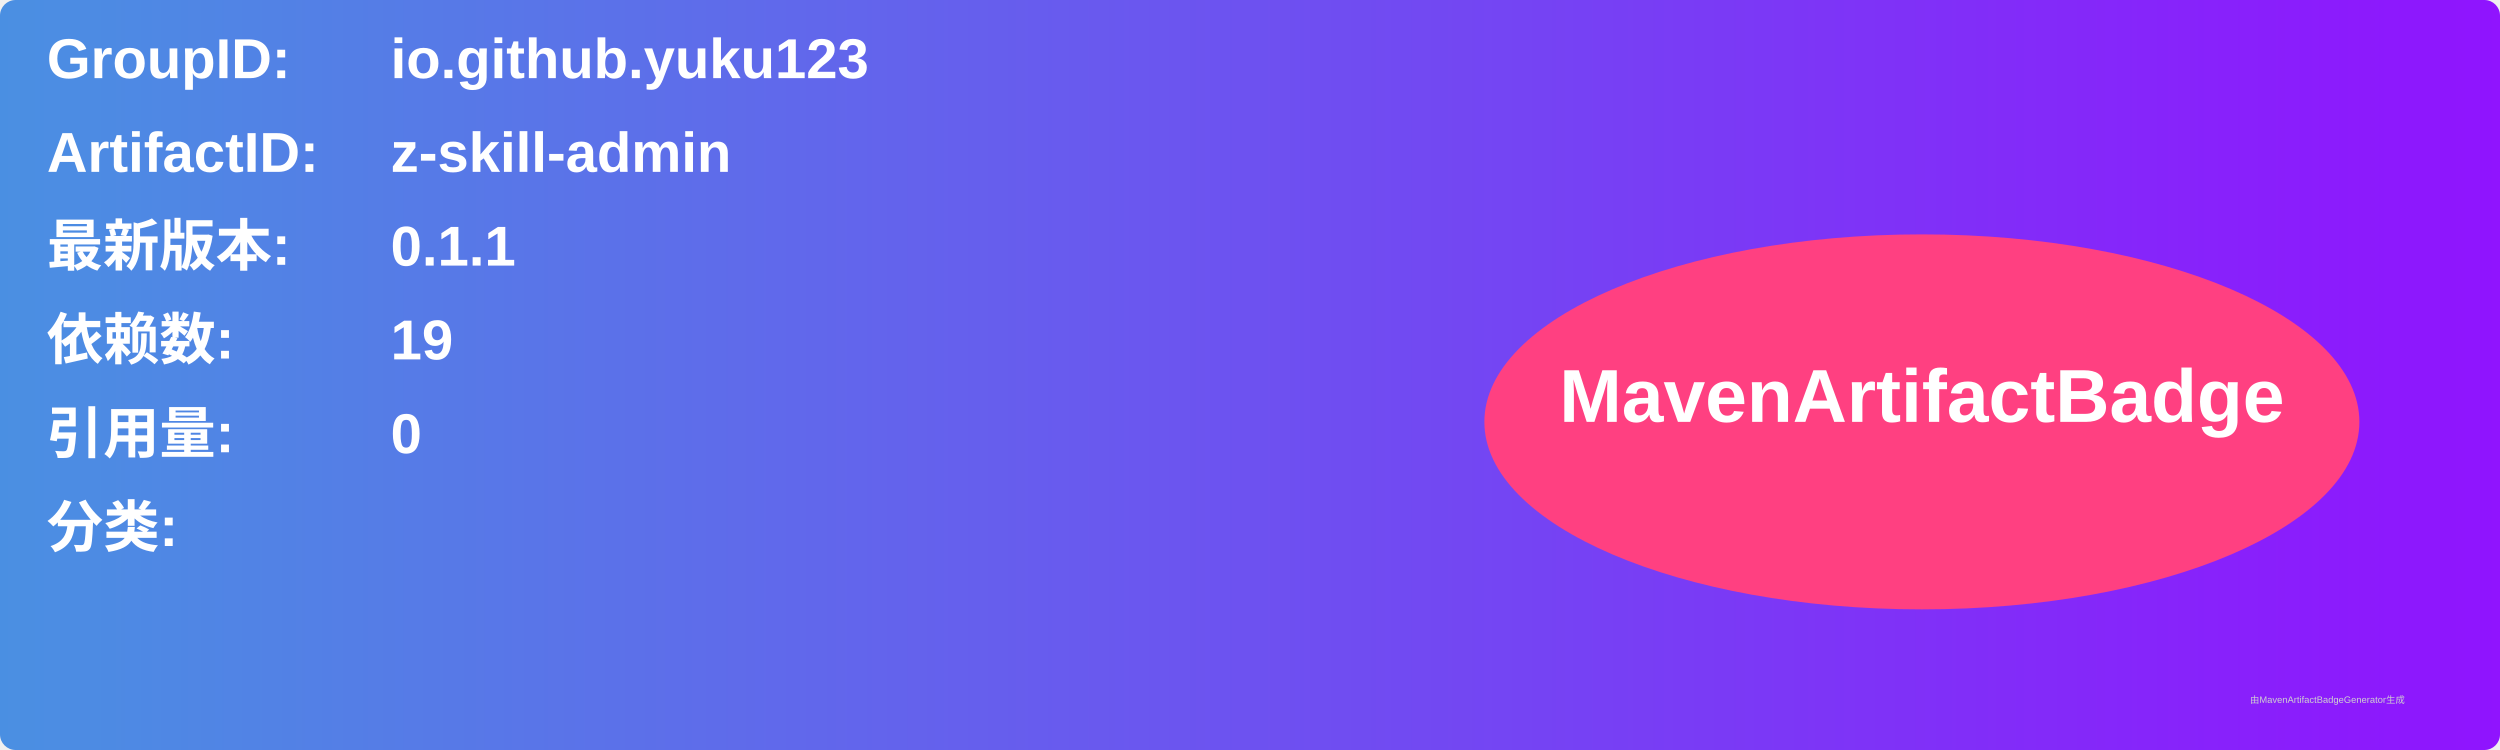
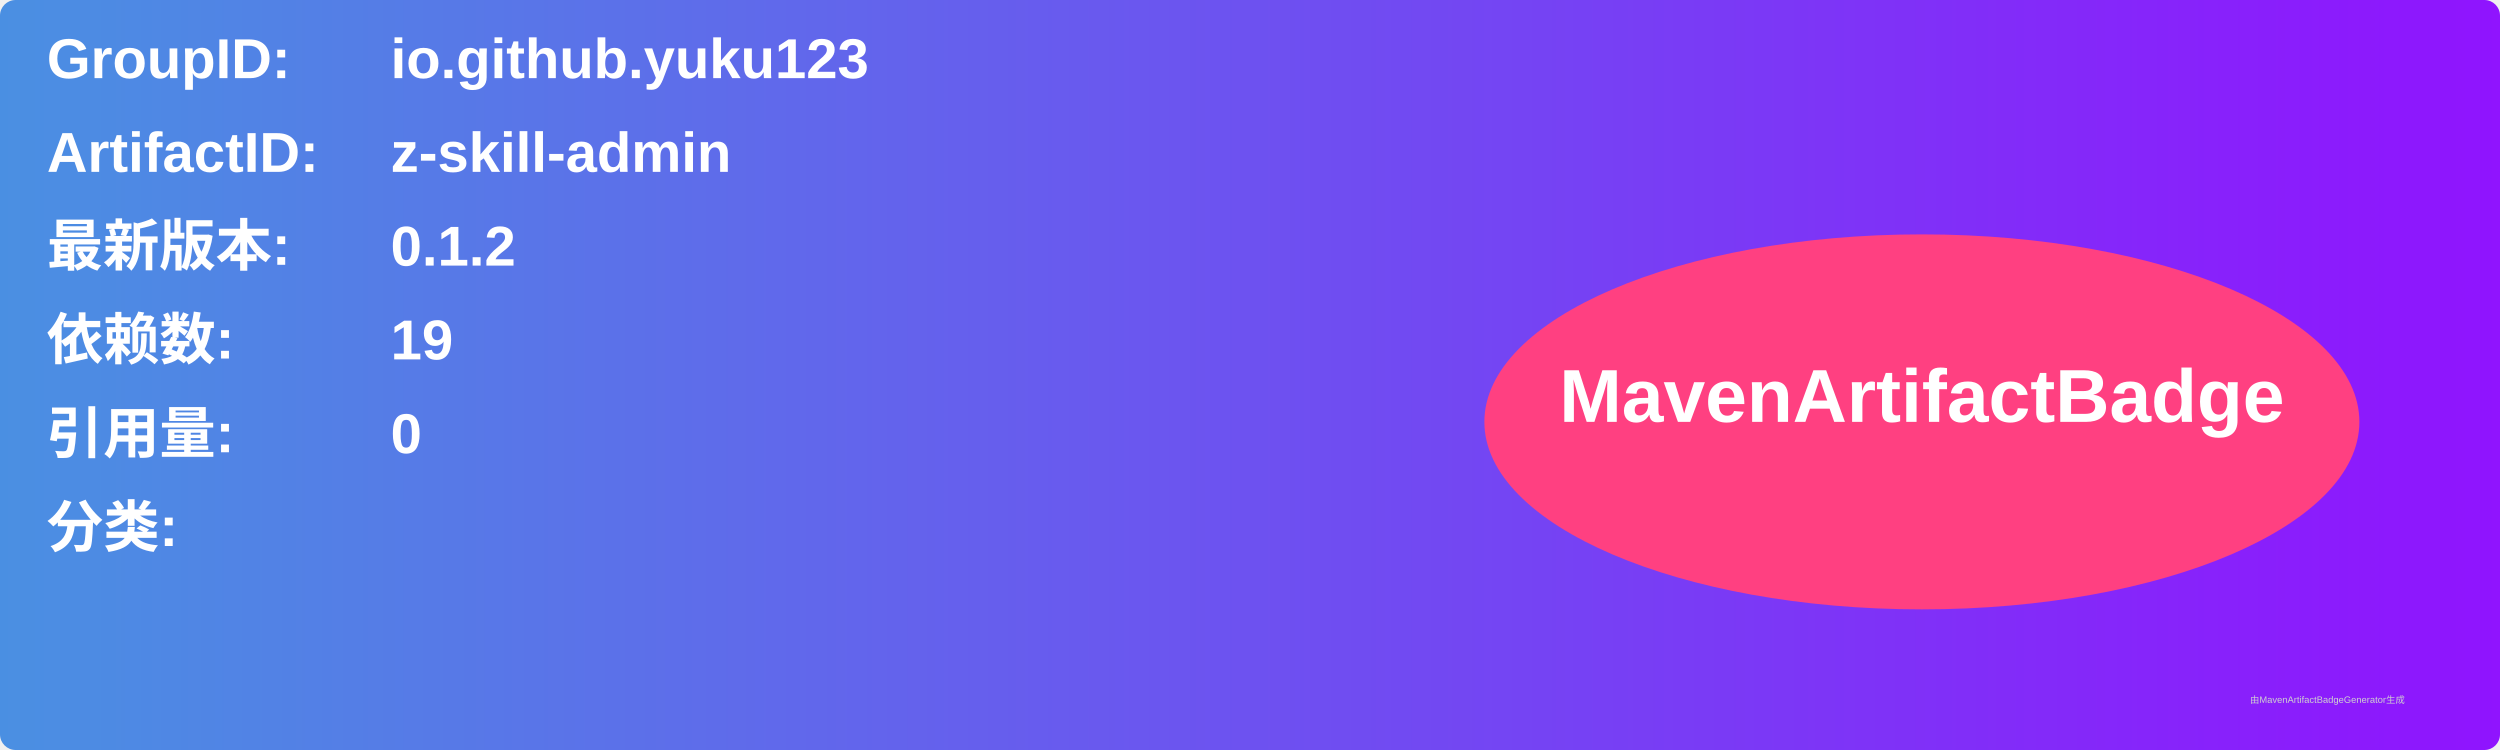
<svg xmlns="http://www.w3.org/2000/svg" width="800" height="240" viewBox="0 0 800 240">
  <linearGradient id="grad" x1="0%" y1="0%" x2="100%" y2="0%">
    <stop offset="0%" stop-color="#4a90e2" />
    <stop offset="100%" stop-color="#9013fe" />
  </linearGradient>
  <rect width="100%" height="100%" rx="5" ry="5" fill="url(#grad)" />
  <g transform="translate(15, 15)">
    <text x="0" y="10" font-family="Arial" font-size="18" fill="white" font-weight="bold" width="260">GroupID:</text>
    <text x="110" y="10" font-family="Arial" font-size="18" fill="white" font-weight="bold" width="460">io.github.yuku123</text>
    <text x="0" y="40" font-family="Arial" font-size="18" fill="white" font-weight="bold" width="260">ArtifactID:</text>
    <text x="110" y="40" font-family="Arial" font-size="18" fill="white" font-weight="bold" width="460">z-skill-admin</text>
    <text x="0" y="70" font-family="Arial" font-size="18" fill="white" font-weight="bold">最新版本:</text>
    <text x="110" y="70" font-family="Arial" font-size="18" fill="white" font-weight="bold">
-       <tspan font-weight="bold">0.1.1</tspan>
+       <tspan font-weight="bold">0.1.2</tspan>
    </text>
    <text x="0" y="100" font-family="Arial" font-size="18" fill="white" font-weight="bold">依赖数: </text>
    <text x="110" y="100" font-family="Arial" font-size="18" fill="white">
      <tspan font-weight="bold">19</tspan>
    </text>
    <text x="0" y="130" font-family="Arial" font-size="18" fill="white" font-weight="bold">引用量: </text>
    <text x="110" y="130" font-family="Arial" font-size="18" fill="white">
      <tspan font-weight="bold">0</tspan>
    </text>
    <text x="0" y="160" font-family="Arial" font-size="18" fill="white" font-weight="bold">分类:</text>
    <text x="10" y="190" font-family="Arial" font-size="10" fill="white">
      <tspan font-weight="bold" />
    </text>
    <ellipse cx="600" cy="120" rx="140" ry="60" fill="#ff4081" />
    <text x="600" y="120" text-anchor="middle" font-family="Arial" font-size="24" fill="white" font-weight="bold">MavenArtifactBadge</text>
  </g>
  <text x="720" y="225" font-family="Arial" font-size="3" fill="#d0d0d0">由MavenArtifactBadgeGenerator生成</text>
</svg>
